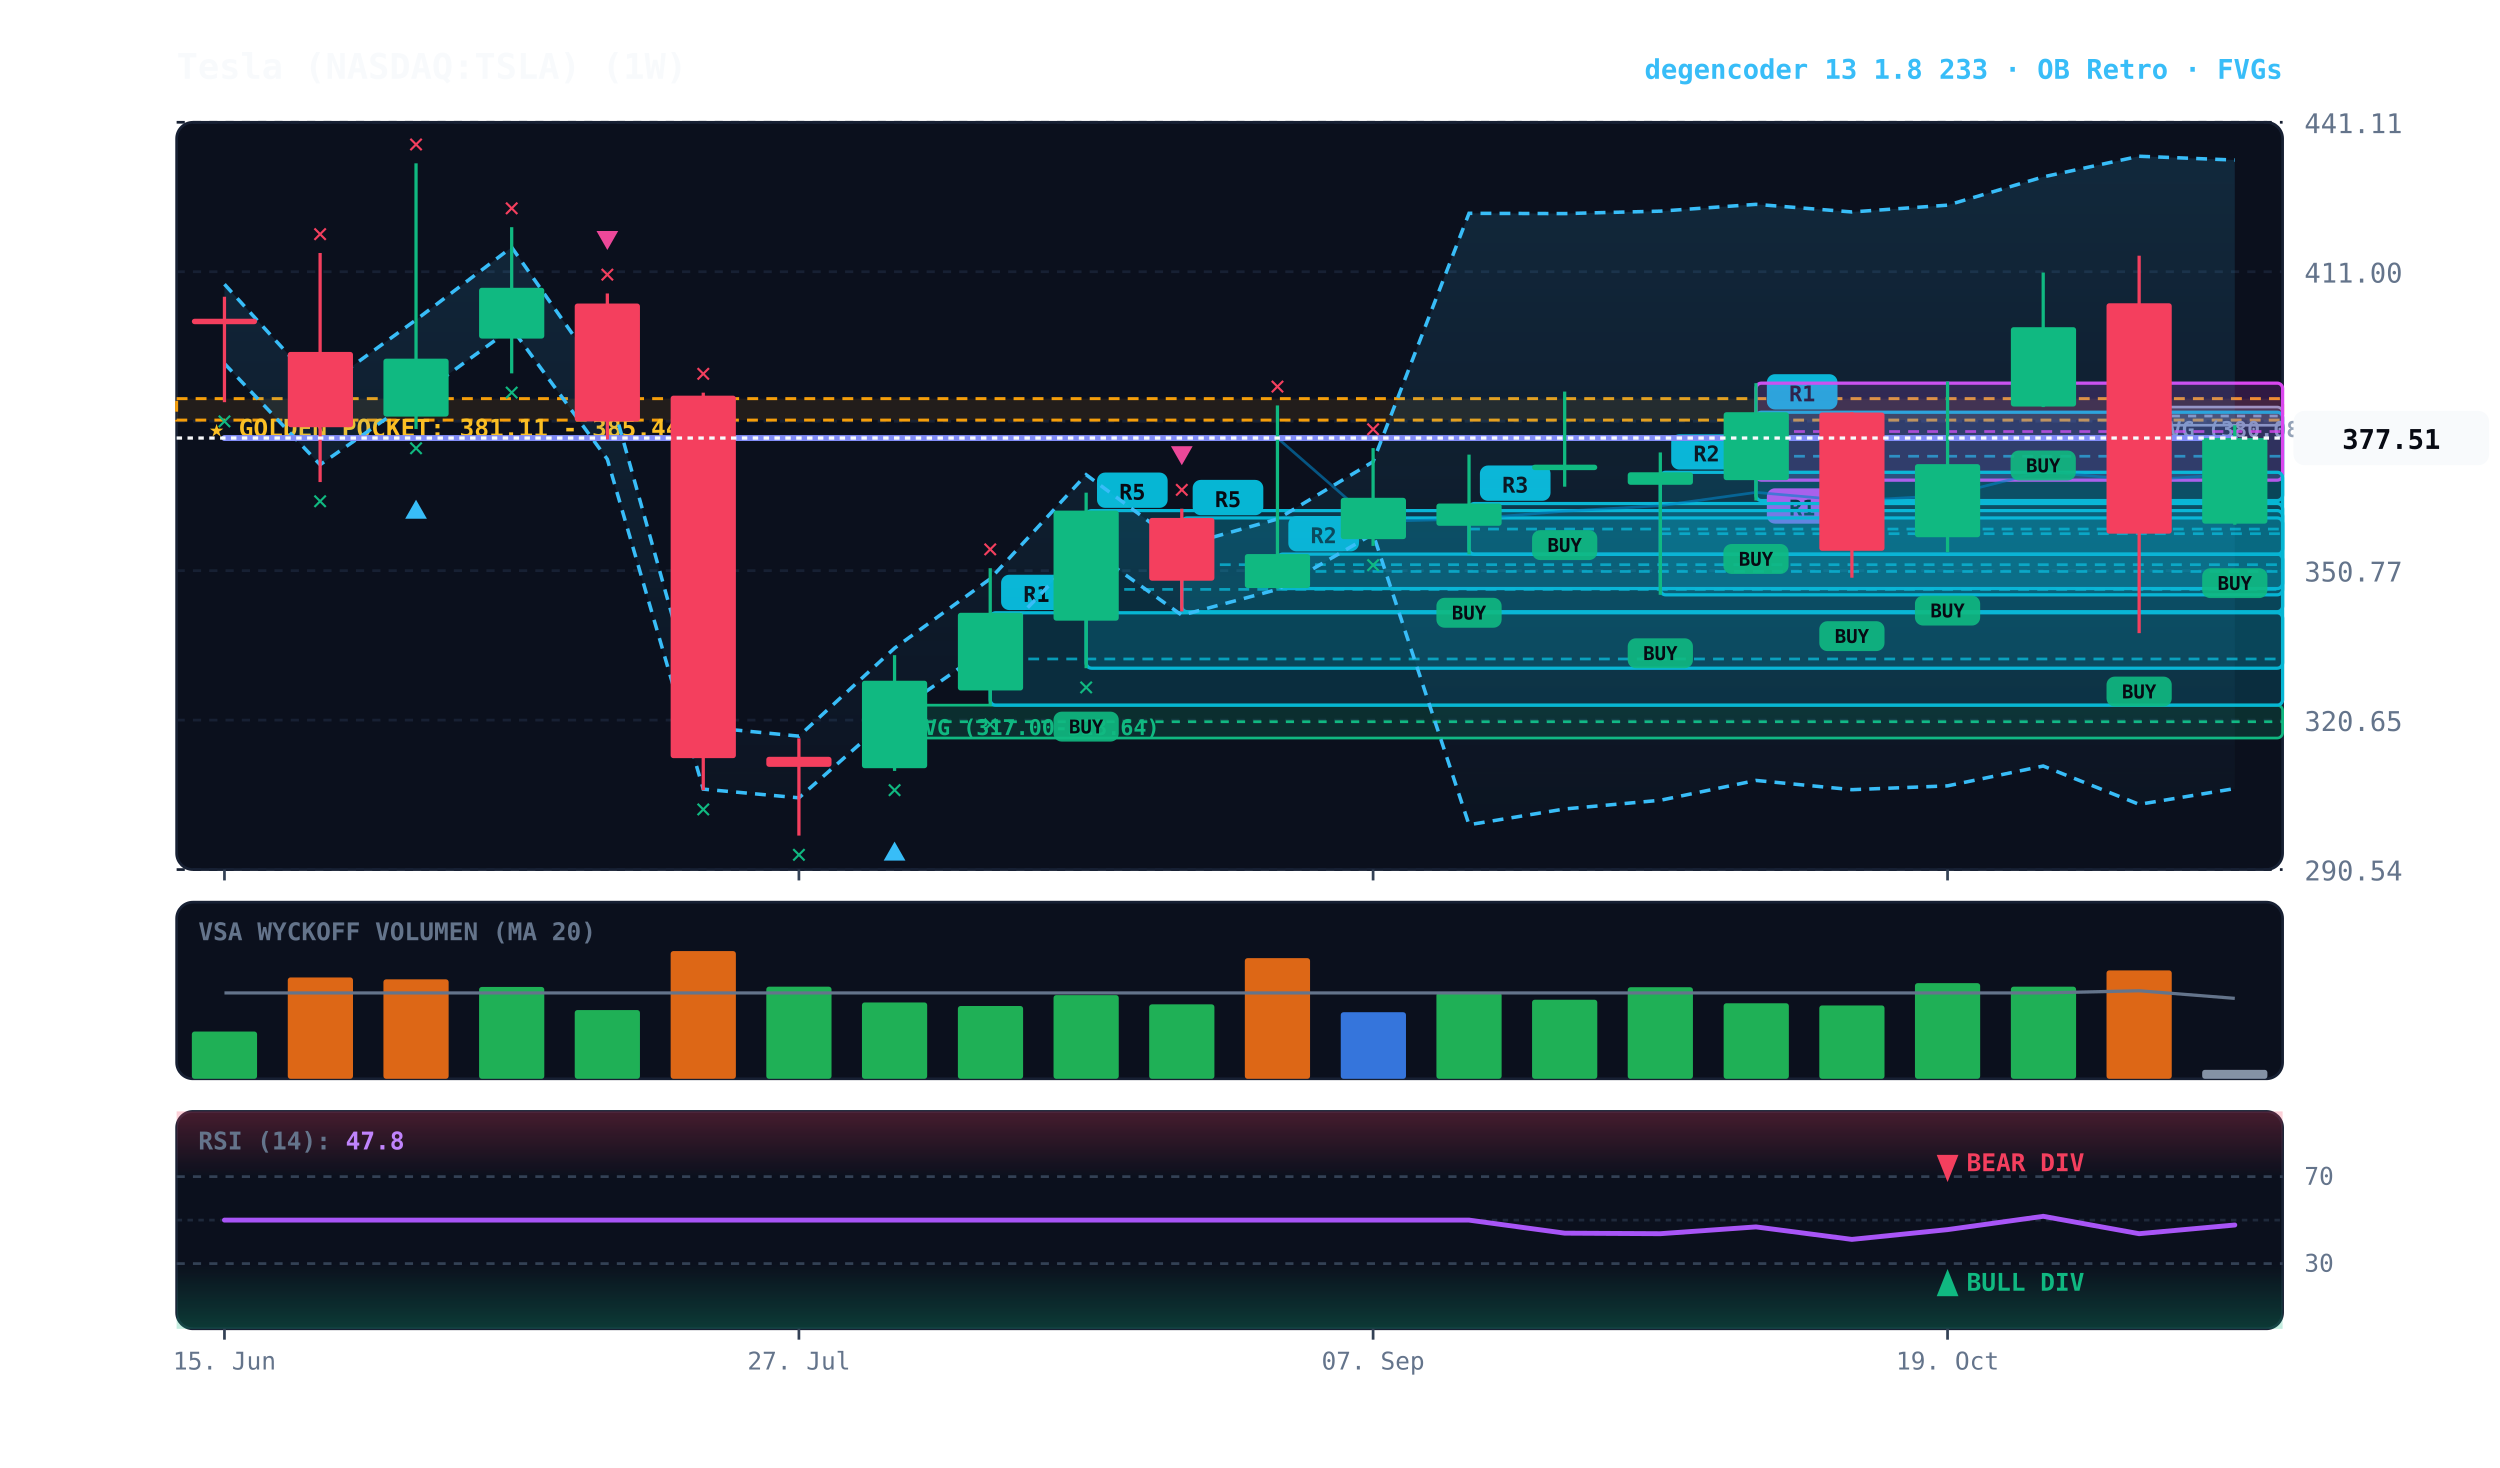
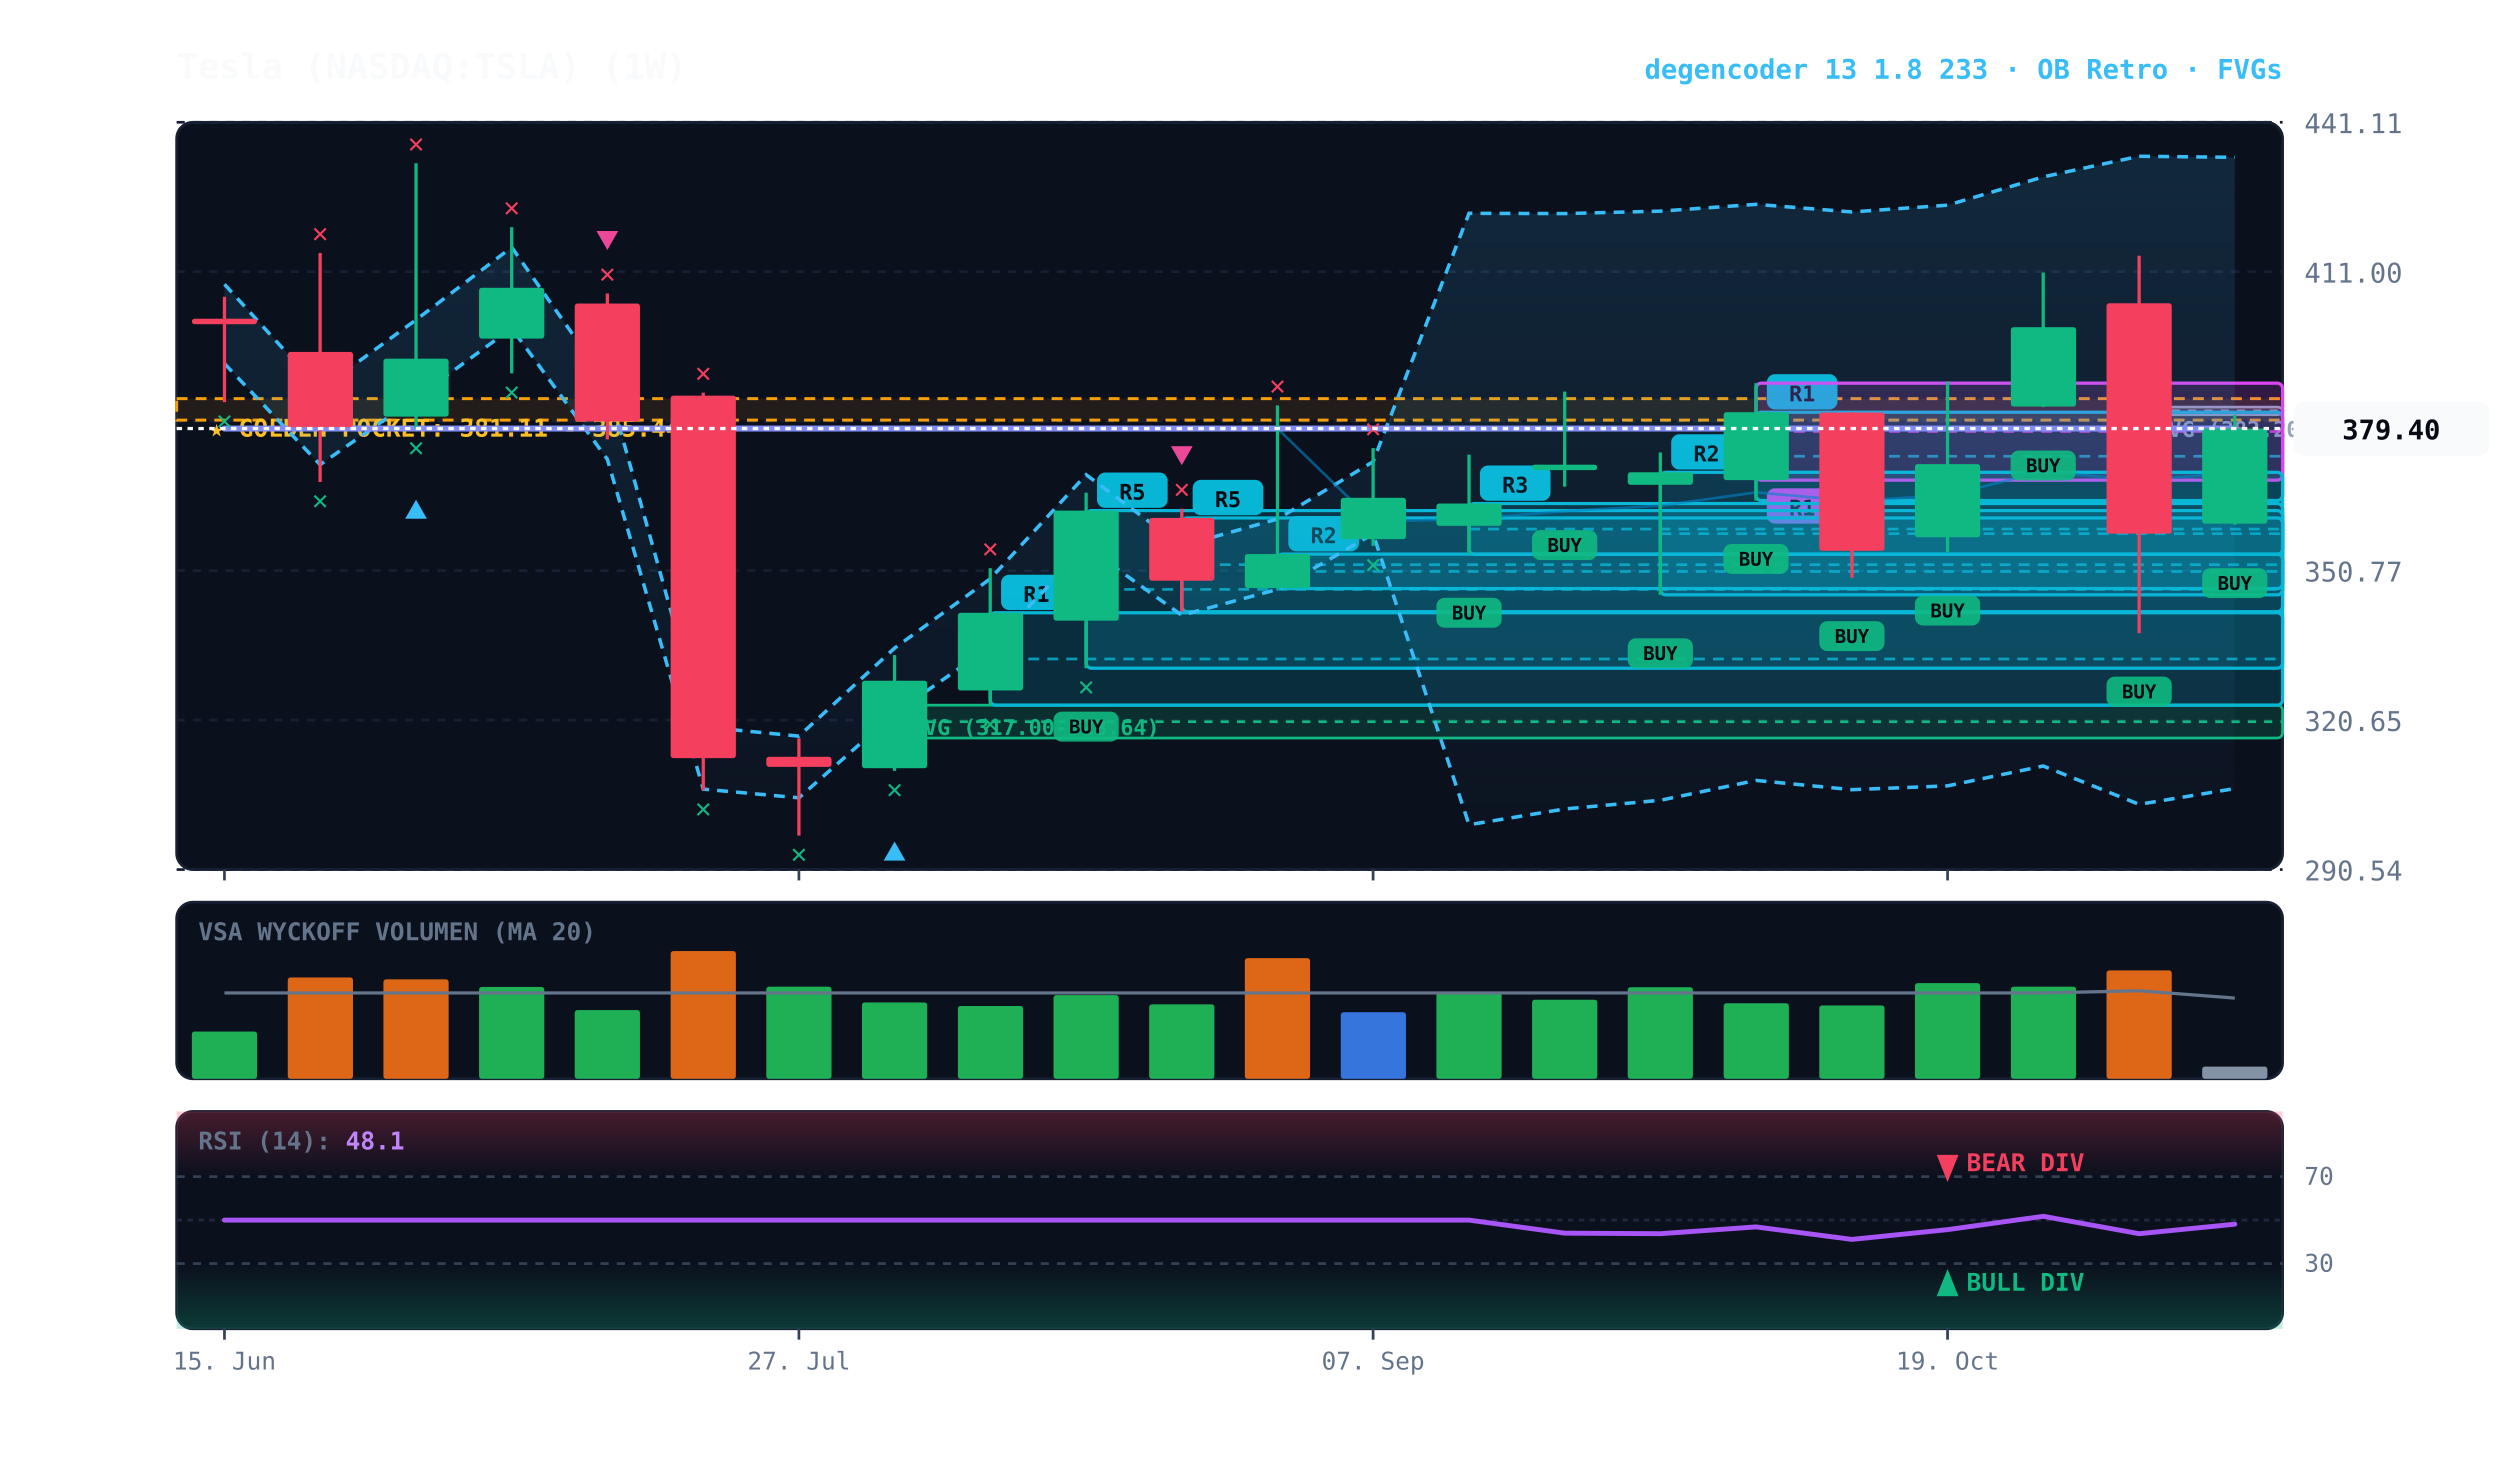
<svg xmlns="http://www.w3.org/2000/svg" viewBox="0 0 920 540" width="100%" height="100%" style="background:#070a13; font-family:'JetBrains Mono', monospace;">
  <defs>
    <linearGradient id="cloud-grad" x1="0%" y1="0%" x2="0%" y2="100%">
      <stop offset="0%" stop-color="#38bdf8" stop-opacity="0.14" />
      <stop offset="100%" stop-color="#38bdf8" stop-opacity="0.02" />
    </linearGradient>
    <linearGradient id="rsi-overbought" x1="0%" y1="0%" x2="0%" y2="100%">
      <stop offset="0%" stop-color="#f43f5e" stop-opacity="0.25" />
      <stop offset="100%" stop-color="#f43f5e" stop-opacity="0.0" />
    </linearGradient>
    <linearGradient id="rsi-oversold" x1="0%" y1="0%" x2="0%" y2="100%">
      <stop offset="0%" stop-color="#10b981" stop-opacity="0.0" />
      <stop offset="100%" stop-color="#10b981" stop-opacity="0.25" />
    </linearGradient>
  </defs>
  <rect x="65" y="45" width="775" height="275" fill="#0b101d" rx="6" stroke="#172033" stroke-width="1" />
  <rect x="65" y="332" width="775" height="65" fill="#0b101d" rx="6" stroke="#172033" stroke-width="1" />
  <rect x="65" y="409" width="775" height="80" fill="#0b101d" rx="6" stroke="#172033" stroke-width="1" />
  <line x1="65" y1="320.0" x2="840" y2="320.0" stroke="#172033" stroke-dasharray="3,3" stroke-width="1" />
  <text x="848" y="324.0" fill="#64748b" font-size="10" text-anchor="start">290.54</text>
  <line x1="65" y1="265.0" x2="840" y2="265.0" stroke="#172033" stroke-dasharray="3,3" stroke-width="1" />
  <text x="848" y="269.0" fill="#64748b" font-size="10" text-anchor="start">320.65</text>
  <line x1="65" y1="210.0" x2="840" y2="210.0" stroke="#172033" stroke-dasharray="3,3" stroke-width="1" />
  <text x="848" y="214.0" fill="#64748b" font-size="10" text-anchor="start">350.77</text>
  <line x1="65" y1="155.0" x2="840" y2="155.0" stroke="#172033" stroke-dasharray="3,3" stroke-width="1" />
  <text x="848" y="159.0" fill="#64748b" font-size="10" text-anchor="start">380.88</text>
  <line x1="65" y1="100.0" x2="840" y2="100.0" stroke="#172033" stroke-dasharray="3,3" stroke-width="1" />
  <text x="848" y="104.0" fill="#64748b" font-size="10" text-anchor="start">411.00</text>
  <line x1="65" y1="45.0" x2="840" y2="45.0" stroke="#172033" stroke-dasharray="3,3" stroke-width="1" />
  <text x="848" y="49.0" fill="#64748b" font-size="10" text-anchor="start">441.11</text>
  <rect x="65" y="146.7" width="775" height="7.9" fill="rgba(245, 158, 11, 0.10)" stroke="#f59e0b" stroke-dasharray="4,3" stroke-width="1.1" />
  <text x="77" y="160.7" fill="#fbbf24" font-size="9" font-weight="bold">★ GOLDEN POCKET: 381.11 - 385.44</text>
-   <rect x="787.2" y="149.8" width="52.8" height="6.7" fill="rgba(148, 163, 184, 0.18)" stroke="#94a3b8" stroke-width="1" rx="2" />
-   <line x1="787.2" y1="153.1" x2="840" y2="153.1" stroke="#94a3b8" stroke-dasharray="3,3" stroke-width="1" />
-   <text x="793.2" y="160.8" fill="#94a3b8" font-size="8" font-weight="bold">FVG (380.08-383.73)</text>
+   <rect x="787.2" y="149.8" width="52.8" height="2.8" fill="rgba(148, 163, 184, 0.18)" stroke="#94a3b8" stroke-width="1" rx="2" />
+   <line x1="787.2" y1="151.2" x2="840" y2="151.2" stroke="#94a3b8" stroke-dasharray="3,3" stroke-width="1" />
+   <text x="793.2" y="160.8" fill="#94a3b8" font-size="8" font-weight="bold">FVG (382.20-383.73)</text>
  <rect x="329.2" y="259.5" width="510.8" height="12.1" fill="rgba(16, 185, 129, 0.18)" stroke="#10b981" stroke-width="1" rx="2" />
  <line x1="329.2" y1="265.6" x2="840" y2="265.6" stroke="#10b981" stroke-dasharray="3,3" stroke-width="1" />
  <text x="335.2" y="270.5" fill="#10b981" font-size="8" font-weight="bold">FVG (317.00-323.64)</text>
  <rect x="646.2" y="151.7" width="193.8" height="32.5" fill="rgba(6, 182, 212, 0.18)" stroke="#06b6d4" stroke-width="1.2" rx="2" />
  <line x1="646.2" y1="167.9" x2="840" y2="167.9" stroke="#06b6d4" stroke-dasharray="4,3" stroke-width="1.0" opacity="0.8" />
  <rect x="650.2" y="137.7" width="26" height="13" fill="#06b6d4" rx="3" />
  <text x="663.2" y="147.7" fill="#070a13" font-size="8" font-weight="bold" text-anchor="middle">R1</text>
  <rect x="646.2" y="141.0" width="193.8" height="35.7" fill="rgba(217, 70, 239, 0.18)" stroke="#d946ef" stroke-width="1.2" rx="2" />
  <line x1="646.2" y1="158.8" x2="840" y2="158.8" stroke="#d946ef" stroke-dasharray="4,3" stroke-width="1.0" opacity="0.8" />
  <rect x="650.2" y="179.7" width="26" height="13" fill="#d946ef" rx="3" />
  <text x="663.2" y="189.7" fill="#070a13" font-size="8" font-weight="bold" text-anchor="middle">R1</text>
  <rect x="611.0" y="173.8" width="229.0" height="45.1" fill="rgba(6, 182, 212, 0.18)" stroke="#06b6d4" stroke-width="1.2" rx="2" />
  <line x1="611.0" y1="196.4" x2="840" y2="196.4" stroke="#06b6d4" stroke-dasharray="4,3" stroke-width="1.0" opacity="0.8" />
  <rect x="615.0" y="159.8" width="26" height="13" fill="#06b6d4" rx="3" />
  <text x="628.0" y="169.8" fill="#070a13" font-size="8" font-weight="bold" text-anchor="middle">R2</text>
  <rect x="540.6" y="185.3" width="299.4" height="18.7" fill="rgba(6, 182, 212, 0.18)" stroke="#06b6d4" stroke-width="1.2" rx="2" />
  <line x1="540.6" y1="194.7" x2="840" y2="194.7" stroke="#06b6d4" stroke-dasharray="4,3" stroke-width="1.0" opacity="0.8" />
  <rect x="544.6" y="171.3" width="26" height="13" fill="#06b6d4" rx="3" />
  <text x="557.6" y="181.3" fill="#070a13" font-size="8" font-weight="bold" text-anchor="middle">R3</text>
  <rect x="470.1" y="203.9" width="369.9" height="12.7" fill="rgba(6, 182, 212, 0.18)" stroke="#06b6d4" stroke-width="1.2" rx="2" />
  <line x1="470.1" y1="210.3" x2="840" y2="210.3" stroke="#06b6d4" stroke-dasharray="4,3" stroke-width="1.0" opacity="0.8" />
  <rect x="474.1" y="189.9" width="26" height="13" fill="#06b6d4" rx="3" />
  <text x="487.1" y="199.9" fill="#070a13" font-size="8" font-weight="bold" text-anchor="middle">R2</text>
  <rect x="434.9" y="190.6" width="405.1" height="34.5" fill="rgba(6, 182, 212, 0.18)" stroke="#06b6d4" stroke-width="1.2" rx="2" />
  <line x1="434.9" y1="207.8" x2="840" y2="207.8" stroke="#06b6d4" stroke-dasharray="4,3" stroke-width="1.0" opacity="0.8" />
  <rect x="438.9" y="176.6" width="26" height="13" fill="#06b6d4" rx="3" />
  <text x="451.9" y="186.6" fill="#070a13" font-size="8" font-weight="bold" text-anchor="middle">R5</text>
  <rect x="399.7" y="187.9" width="440.3" height="58.0" fill="rgba(6, 182, 212, 0.18)" stroke="#06b6d4" stroke-width="1.2" rx="2" />
  <line x1="399.7" y1="216.9" x2="840" y2="216.9" stroke="#06b6d4" stroke-dasharray="4,3" stroke-width="1.0" opacity="0.8" />
  <rect x="403.7" y="173.9" width="26" height="13" fill="#06b6d4" rx="3" />
  <text x="416.7" y="183.9" fill="#070a13" font-size="8" font-weight="bold" text-anchor="middle">R5</text>
  <rect x="364.4" y="225.5" width="475.6" height="34.0" fill="rgba(6, 182, 212, 0.18)" stroke="#06b6d4" stroke-width="1.2" rx="2" />
  <line x1="364.4" y1="242.5" x2="840" y2="242.5" stroke="#06b6d4" stroke-dasharray="4,3" stroke-width="1.0" opacity="0.8" />
  <rect x="368.4" y="211.5" width="26" height="13" fill="#06b6d4" rx="3" />
  <text x="381.4" y="221.5" fill="#070a13" font-size="8" font-weight="bold" text-anchor="middle">R1</text>
-   <polygon points="82.6,104.6 117.8,143.3 153.1,117.7 188.3,91.0 223.5,141.2 258.8,267.5 294.0,270.9 329.2,238.5 364.4,213.0 399.7,174.7 434.9,200.9 470.1,191.0 505.3,169.9 540.6,78.5 575.8,78.6 611.0,77.7 646.2,75.2 681.5,78.0 716.7,75.5 751.9,65.1 787.2,57.5 822.4,58.9 822.4,290.2 787.2,296.0 751.9,281.9 716.7,289.2 681.5,290.6 646.2,287.2 611.0,294.5 575.8,297.7 540.6,303.5 505.3,196.5 470.1,216.9 434.9,226.4 399.7,201.2 364.4,238.0 329.2,262.5 294.0,293.6 258.8,290.4 223.5,169.0 188.3,120.8 153.1,146.4 117.8,171.0 82.6,133.8" fill="url(#cloud-grad)" />
-   <polyline points="82.6,104.6 117.8,143.3 153.1,117.7 188.3,91.0 223.5,141.2 258.8,267.5 294.0,270.9 329.2,238.5 364.4,213.0 399.7,174.7 434.9,200.9 470.1,191.0 505.3,169.9 540.6,78.5 575.8,78.6 611.0,77.7 646.2,75.2 681.5,78.0 716.7,75.5 751.9,65.1 787.2,57.5 822.4,58.9" fill="none" stroke="#38bdf8" stroke-width="1.3" stroke-dasharray="4,3" />
+   <polygon points="82.6,104.6 117.8,143.3 153.1,117.7 188.3,91.0 223.5,141.2 258.8,267.5 294.0,270.9 329.2,238.5 364.4,213.0 399.7,174.7 434.9,200.9 470.1,191.0 505.3,169.9 540.6,78.5 575.8,78.6 611.0,77.7 646.2,75.2 681.5,78.0 716.7,75.5 751.9,65.1 787.2,57.5 822.4,57.9 822.4,290.2 787.2,296.0 751.9,281.9 716.7,289.2 681.5,290.6 646.2,287.2 611.0,294.5 575.8,297.7 540.6,303.5 505.3,196.5 470.1,216.9 434.9,226.4 399.7,201.2 364.4,238.0 329.2,262.5 294.0,293.6 258.8,290.4 223.5,169.0 188.3,120.8 153.1,146.4 117.8,171.0 82.6,133.8" fill="url(#cloud-grad)" />
+   <polyline points="82.6,104.6 117.8,143.3 153.1,117.7 188.3,91.0 223.5,141.2 258.8,267.5 294.0,270.9 329.2,238.5 364.4,213.0 399.7,174.7 434.9,200.9 470.1,191.0 505.3,169.9 540.6,78.5 575.8,78.6 611.0,77.7 646.2,75.2 681.5,78.0 716.7,75.5 751.9,65.1 787.2,57.5 822.4,57.9" fill="none" stroke="#38bdf8" stroke-width="1.3" stroke-dasharray="4,3" />
  <polyline points="82.6,133.8 117.8,171.0 153.1,146.4 188.3,120.8 223.5,169.0 258.8,290.4 294.0,293.6 329.2,262.5 364.4,238.0 399.7,201.2 434.9,226.4 470.1,216.9 505.3,196.5 540.6,303.5 575.8,297.7 611.0,294.5 646.2,287.2 681.5,290.6 716.7,289.2 751.9,281.9 787.2,296.0 822.4,290.2" fill="none" stroke="#38bdf8" stroke-width="1.3" stroke-dasharray="4,3" />
-   <polyline points="82.6,161.2 117.8,161.2 153.1,161.2 188.3,161.2 223.5,161.2 258.8,161.2 294.0,161.2 329.2,161.2 364.4,161.2 399.7,161.2 434.9,161.2 470.1,161.2 505.3,191.9 540.6,191.0 575.8,188.1 611.0,186.1 646.2,181.2 681.5,184.3 716.7,182.3 751.9,173.5 787.2,176.8 822.4,174.5" fill="none" stroke="#0284c7" stroke-width="1.0" stroke-opacity="0.6" />
-   <polyline points="82.6,161.2 117.8,161.2 153.1,161.2 188.3,161.2 223.5,161.2 258.8,161.2 294.0,161.2 329.2,161.2 364.4,161.2 399.7,161.2 434.9,161.2 470.1,161.2 505.3,161.2 540.6,161.2 575.8,161.2 611.0,161.2 646.2,161.2 681.5,161.2 716.7,161.2 751.9,161.2 787.2,161.2 822.4,161.2" fill="none" stroke="#818cf8" stroke-width="2.2" stroke-linecap="round" />
+   <polyline points="82.6,157.7 117.8,157.7 153.1,157.7 188.3,157.7 223.5,157.7 258.8,157.7 294.0,157.7 329.2,157.7 364.4,157.7 399.7,157.7 434.9,157.7 470.1,157.7 505.3,191.9 540.6,191.0 575.8,188.1 611.0,186.1 646.2,181.2 681.5,184.3 716.7,182.3 751.9,173.5 787.2,176.8 822.4,174.0" fill="none" stroke="#0284c7" stroke-width="1.0" stroke-opacity="0.6" />
+   <polyline points="82.6,157.7 117.8,157.7 153.1,157.7 188.3,157.7 223.5,157.7 258.8,157.7 294.0,157.7 329.2,157.7 364.4,157.7 399.7,157.7 434.9,157.7 470.1,157.7 505.3,157.7 540.6,157.7 575.8,157.7 611.0,157.7 646.2,157.7 681.5,157.7 716.7,157.7 751.9,157.7 787.2,157.7 822.4,157.7" fill="none" stroke="#818cf8" stroke-width="2.2" stroke-linecap="round" />
  <line x1="82.6" y1="109.2" x2="82.6" y2="148.0" stroke="#f43f5e" stroke-width="1.2" />
  <rect x="70.6" y="117.3" width="24.0" height="2.0" fill="#f43f5e" rx="1" />
  <text x="82.6" y="158.0" fill="#10b981" font-size="10" font-weight="bold" text-anchor="middle">✕</text>
  <line x1="117.8" y1="93.1" x2="117.8" y2="177.4" stroke="#f43f5e" stroke-width="1.2" />
  <rect x="105.9" y="129.5" width="24.0" height="27.7" fill="#f43f5e" rx="1" />
  <text x="117.8" y="187.4" fill="#10b981" font-size="10" font-weight="bold" text-anchor="middle">✕</text>
  <text x="117.8" y="89.1" fill="#f43f5e" font-size="10" font-weight="bold" text-anchor="middle">✕</text>
  <line x1="153.1" y1="60.1" x2="153.1" y2="157.9" stroke="#10b981" stroke-width="1.2" />
  <rect x="141.1" y="132.0" width="24.0" height="21.3" fill="#10b981" rx="1" />
  <text x="153.1" y="167.9" fill="#10b981" font-size="10" font-weight="bold" text-anchor="middle">✕</text>
  <polygon points="153.1,183.9 149.1,190.9 157.1,190.9" fill="#38bdf8" />
  <text x="153.1" y="56.1" fill="#f43f5e" font-size="10" font-weight="bold" text-anchor="middle">✕</text>
  <line x1="188.3" y1="83.6" x2="188.3" y2="137.4" stroke="#10b981" stroke-width="1.2" />
  <rect x="176.3" y="105.9" width="24.0" height="18.7" fill="#10b981" rx="1" />
  <text x="188.3" y="147.4" fill="#10b981" font-size="10" font-weight="bold" text-anchor="middle">✕</text>
  <text x="188.3" y="79.6" fill="#f43f5e" font-size="10" font-weight="bold" text-anchor="middle">✕</text>
  <line x1="223.5" y1="108.0" x2="223.5" y2="161.7" stroke="#f43f5e" stroke-width="1.2" />
  <rect x="211.5" y="111.7" width="24.0" height="43.4" fill="#f43f5e" rx="1" />
  <text x="223.5" y="104.0" fill="#f43f5e" font-size="10" font-weight="bold" text-anchor="middle">✕</text>
  <polygon points="223.5,92.0 219.5,85.0 227.5,85.0" fill="#ec4899" />
  <line x1="258.8" y1="144.5" x2="258.8" y2="290.8" stroke="#f43f5e" stroke-width="1.2" />
  <rect x="246.8" y="145.6" width="24.0" height="133.4" fill="#f43f5e" rx="1" />
  <text x="258.8" y="300.8" fill="#10b981" font-size="10" font-weight="bold" text-anchor="middle">✕</text>
  <text x="258.8" y="140.5" fill="#f43f5e" font-size="10" font-weight="bold" text-anchor="middle">✕</text>
  <line x1="294.0" y1="271.7" x2="294.0" y2="307.5" stroke="#f43f5e" stroke-width="1.2" />
  <rect x="282.0" y="278.5" width="24.0" height="3.7" fill="#f43f5e" rx="1" />
  <text x="294.0" y="317.5" fill="#10b981" font-size="10" font-weight="bold" text-anchor="middle">✕</text>
  <line x1="329.2" y1="241.1" x2="329.2" y2="283.7" stroke="#10b981" stroke-width="1.2" />
  <rect x="317.2" y="250.5" width="24.0" height="32.2" fill="#10b981" rx="1" />
  <text x="329.2" y="293.7" fill="#10b981" font-size="10" font-weight="bold" text-anchor="middle">✕</text>
  <polygon points="329.2,309.7 325.2,316.7 333.2,316.7" fill="#38bdf8" />
  <line x1="364.4" y1="209.1" x2="364.4" y2="259.5" stroke="#10b981" stroke-width="1.2" />
  <rect x="352.5" y="225.5" width="24.0" height="28.6" fill="#10b981" rx="1" />
  <text x="364.4" y="269.5" fill="#10b981" font-size="10" font-weight="bold" text-anchor="middle">✕</text>
  <text x="364.4" y="205.1" fill="#f43f5e" font-size="10" font-weight="bold" text-anchor="middle">✕</text>
  <line x1="399.7" y1="181.3" x2="399.7" y2="245.9" stroke="#10b981" stroke-width="1.2" />
  <rect x="387.7" y="187.9" width="24.0" height="40.5" fill="#10b981" rx="1" />
  <rect x="387.7" y="261.9" width="24" height="11" fill="#10b981" rx="3" opacity="0.9" />
  <text x="399.7" y="269.9" fill="#070a13" font-size="7" font-weight="bold" text-anchor="middle">BUY</text>
  <text x="399.7" y="255.9" fill="#10b981" font-size="10" font-weight="bold" text-anchor="middle">✕</text>
  <line x1="434.9" y1="187.2" x2="434.9" y2="225.0" stroke="#f43f5e" stroke-width="1.2" />
  <rect x="422.9" y="190.6" width="24.0" height="23.1" fill="#f43f5e" rx="1" />
  <text x="434.9" y="183.2" fill="#f43f5e" font-size="10" font-weight="bold" text-anchor="middle">✕</text>
  <polygon points="434.9,171.2 430.9,164.2 438.9,164.2" fill="#ec4899" />
  <line x1="470.1" y1="149.2" x2="470.1" y2="216.6" stroke="#10b981" stroke-width="1.2" />
  <rect x="458.1" y="203.9" width="24.0" height="12.5" fill="#10b981" rx="1" />
  <text x="470.1" y="145.2" fill="#f43f5e" font-size="10" font-weight="bold" text-anchor="middle">✕</text>
  <line x1="505.3" y1="164.9" x2="505.3" y2="200.9" stroke="#10b981" stroke-width="1.2" />
  <rect x="493.4" y="183.2" width="24.0" height="15.2" fill="#10b981" rx="1" />
  <text x="505.3" y="210.9" fill="#10b981" font-size="10" font-weight="bold" text-anchor="middle">✕</text>
  <text x="505.3" y="160.9" fill="#f43f5e" font-size="10" font-weight="bold" text-anchor="middle">✕</text>
  <line x1="540.6" y1="167.3" x2="540.6" y2="204.0" stroke="#10b981" stroke-width="1.2" />
  <rect x="528.6" y="185.3" width="24.0" height="8.2" fill="#10b981" rx="1" />
  <rect x="528.6" y="220.0" width="24" height="11" fill="#10b981" rx="3" opacity="0.9" />
  <text x="540.6" y="228.0" fill="#070a13" font-size="7" font-weight="bold" text-anchor="middle">BUY</text>
  <line x1="575.8" y1="144.1" x2="575.8" y2="179.1" stroke="#10b981" stroke-width="1.2" />
  <rect x="563.8" y="171.0" width="24.0" height="2.0" fill="#10b981" rx="1" />
  <rect x="563.8" y="195.1" width="24" height="11" fill="#10b981" rx="3" opacity="0.9" />
  <text x="575.8" y="203.1" fill="#070a13" font-size="7" font-weight="bold" text-anchor="middle">BUY</text>
  <line x1="611.0" y1="166.5" x2="611.0" y2="218.9" stroke="#10b981" stroke-width="1.2" />
  <rect x="599.0" y="173.8" width="24.0" height="4.6" fill="#10b981" rx="1" />
  <rect x="599.0" y="234.9" width="24" height="11" fill="#10b981" rx="3" opacity="0.9" />
  <text x="611.0" y="242.9" fill="#070a13" font-size="7" font-weight="bold" text-anchor="middle">BUY</text>
  <line x1="646.2" y1="141.0" x2="646.2" y2="184.2" stroke="#10b981" stroke-width="1.2" />
  <rect x="634.3" y="151.7" width="24.0" height="25.0" fill="#10b981" rx="1" />
  <rect x="634.2" y="200.2" width="24" height="11" fill="#10b981" rx="3" opacity="0.9" />
  <text x="646.2" y="208.2" fill="#070a13" font-size="7" font-weight="bold" text-anchor="middle">BUY</text>
  <line x1="681.5" y1="151.7" x2="681.5" y2="212.6" stroke="#f43f5e" stroke-width="1.2" />
  <rect x="669.5" y="151.8" width="24.0" height="50.9" fill="#f43f5e" rx="1" />
  <rect x="669.5" y="228.6" width="24" height="11" fill="#10b981" rx="3" opacity="0.9" />
  <text x="681.5" y="236.6" fill="#070a13" font-size="7" font-weight="bold" text-anchor="middle">BUY</text>
  <line x1="716.7" y1="140.4" x2="716.7" y2="203.2" stroke="#10b981" stroke-width="1.2" />
  <rect x="704.7" y="170.8" width="24.0" height="26.9" fill="#10b981" rx="1" />
  <rect x="704.7" y="219.2" width="24" height="11" fill="#10b981" rx="3" opacity="0.9" />
  <text x="716.7" y="227.2" fill="#070a13" font-size="7" font-weight="bold" text-anchor="middle">BUY</text>
  <line x1="751.9" y1="100.3" x2="751.9" y2="149.8" stroke="#10b981" stroke-width="1.2" />
  <rect x="740.0" y="120.4" width="24.0" height="29.2" fill="#10b981" rx="1" />
  <rect x="739.9" y="165.8" width="24" height="11" fill="#10b981" rx="3" opacity="0.9" />
  <text x="751.9" y="173.8" fill="#070a13" font-size="7" font-weight="bold" text-anchor="middle">BUY</text>
  <line x1="787.2" y1="94.1" x2="787.2" y2="233.0" stroke="#f43f5e" stroke-width="1.2" />
  <rect x="775.2" y="111.6" width="24.0" height="84.8" fill="#f43f5e" rx="1" />
  <rect x="775.2" y="249.0" width="24" height="11" fill="#10b981" rx="3" opacity="0.9" />
  <text x="787.2" y="257.0" fill="#070a13" font-size="7" font-weight="bold" text-anchor="middle">BUY</text>
-   <line x1="822.4" y1="156.5" x2="822.4" y2="193.1" stroke="#10b981" stroke-width="1.2" />
-   <rect x="810.4" y="161.2" width="24.0" height="31.5" fill="#10b981" rx="1" />
+   <line x1="822.4" y1="152.6" x2="822.4" y2="193.1" stroke="#10b981" stroke-width="1.2" />
+   <rect x="810.4" y="157.7" width="24.0" height="35.0" fill="#10b981" rx="1" />
  <rect x="810.4" y="209.1" width="24" height="11" fill="#10b981" rx="3" opacity="0.9" />
  <text x="822.4" y="217.1" fill="#070a13" font-size="7" font-weight="bold" text-anchor="middle">BUY</text>
-   <line x1="65" y1="161.2" x2="840" y2="161.2" stroke="#f8fafc" stroke-width="1.2" stroke-dasharray="2,2" />
-   <rect x="844" y="151.2" width="72" height="20" fill="#f8fafc" rx="4" />
-   <text x="880" y="165.2" fill="#070a13" font-size="10" font-weight="bold" text-anchor="middle">377.51</text>
+   <line x1="65" y1="157.7" x2="840" y2="157.7" stroke="#f8fafc" stroke-width="1.2" stroke-dasharray="2,2" />
+   <rect x="844" y="147.7" width="72" height="20" fill="#f8fafc" rx="4" />
+   <text x="880" y="161.7" fill="#070a13" font-size="10" font-weight="bold" text-anchor="middle">379.40</text>
  <text x="73" y="346" fill="#64748b" font-size="9" font-weight="bold">VSA WYCKOFF VOLUMEN (MA 20)</text>
  <rect x="70.6" y="379.6" width="24.0" height="17.4" fill="#22c55e" opacity="0.88" rx="1" />
  <rect x="105.9" y="359.7" width="24.0" height="37.3" fill="#f97316" opacity="0.88" rx="1" />
  <rect x="141.1" y="360.4" width="24.0" height="36.6" fill="#f97316" opacity="0.88" rx="1" />
  <rect x="176.3" y="363.2" width="24.0" height="33.8" fill="#22c55e" opacity="0.88" rx="1" />
  <rect x="211.5" y="371.7" width="24.0" height="25.3" fill="#22c55e" opacity="0.88" rx="1" />
  <rect x="246.8" y="350.0" width="24.0" height="47.0" fill="#f97316" opacity="0.88" rx="1" />
  <rect x="282.0" y="363.1" width="24.0" height="33.9" fill="#22c55e" opacity="0.88" rx="1" />
  <rect x="317.2" y="368.9" width="24.0" height="28.1" fill="#22c55e" opacity="0.88" rx="1" />
  <rect x="352.5" y="370.2" width="24.0" height="26.8" fill="#22c55e" opacity="0.88" rx="1" />
  <rect x="387.7" y="366.2" width="24.0" height="30.8" fill="#22c55e" opacity="0.88" rx="1" />
  <rect x="422.9" y="369.6" width="24.0" height="27.4" fill="#22c55e" opacity="0.88" rx="1" />
  <rect x="458.1" y="352.6" width="24.0" height="44.4" fill="#f97316" opacity="0.88" rx="1" />
  <rect x="493.4" y="372.5" width="24.0" height="24.5" fill="#3b82f6" opacity="0.88" rx="1" />
  <rect x="528.6" y="365.3" width="24.0" height="31.7" fill="#22c55e" opacity="0.88" rx="1" />
  <rect x="563.8" y="367.9" width="24.0" height="29.1" fill="#22c55e" opacity="0.88" rx="1" />
  <rect x="599.0" y="363.3" width="24.0" height="33.7" fill="#22c55e" opacity="0.88" rx="1" />
  <rect x="634.3" y="369.2" width="24.0" height="27.8" fill="#22c55e" opacity="0.88" rx="1" />
  <rect x="669.5" y="370.0" width="24.0" height="27.0" fill="#22c55e" opacity="0.88" rx="1" />
  <rect x="704.7" y="361.8" width="24.0" height="35.2" fill="#22c55e" opacity="0.88" rx="1" />
  <rect x="740.0" y="363.1" width="24.0" height="33.9" fill="#22c55e" opacity="0.88" rx="1" />
  <rect x="775.2" y="357.1" width="24.0" height="39.9" fill="#f97316" opacity="0.88" rx="1" />
-   <rect x="810.4" y="393.7" width="24.0" height="3.3" fill="#94a3b8" opacity="0.88" rx="1" />
-   <polyline points="82.6,365.4 117.8,365.4 153.1,365.4 188.3,365.4 223.5,365.4 258.8,365.4 294.0,365.4 329.2,365.4 364.4,365.4 399.7,365.4 434.9,365.4 470.1,365.4 505.3,365.4 540.6,365.4 575.8,365.4 611.0,365.4 646.2,365.4 681.5,365.4 716.7,365.4 751.9,365.4 787.2,364.6 822.4,367.4" fill="none" stroke="#64748b" stroke-width="1.2" />
+   <rect x="810.4" y="392.5" width="24.0" height="4.5" fill="#94a3b8" opacity="0.88" rx="1" />
+   <polyline points="82.6,365.4 117.8,365.4 153.1,365.4 188.3,365.4 223.5,365.4 258.8,365.4 294.0,365.4 329.2,365.4 364.4,365.4 399.7,365.4 434.9,365.4 470.1,365.4 505.3,365.4 540.6,365.4 575.8,365.4 611.0,365.4 646.2,365.4 681.5,365.4 716.7,365.4 751.9,365.4 787.2,364.6 822.4,367.3" fill="none" stroke="#64748b" stroke-width="1.2" />
  <rect x="65" y="409" width="775" height="24.0" fill="url(#rsi-overbought)" />
  <rect x="65" y="465.0" width="775" height="24.0" fill="url(#rsi-oversold)" />
  <line x1="65" y1="433.0" x2="840" y2="433.0" stroke="#334155" stroke-dasharray="3,3" stroke-width="1" />
  <text x="848" y="436.0" fill="#64748b" font-size="9">70</text>
  <line x1="65" y1="449.0" x2="840" y2="449.0" stroke="#1e293b" stroke-dasharray="2,2" stroke-width="1" />
  <line x1="65" y1="465.0" x2="840" y2="465.0" stroke="#334155" stroke-dasharray="3,3" stroke-width="1" />
  <text x="848" y="468.0" fill="#64748b" font-size="9">30</text>
-   <polyline points="82.6,449.0 117.8,449.0 153.1,449.0 188.3,449.0 223.5,449.0 258.8,449.0 294.0,449.0 329.2,449.0 364.4,449.0 399.7,449.0 434.9,449.0 470.1,449.0 505.3,449.0 540.6,449.0 575.8,453.8 611.0,454.0 646.2,451.5 681.5,456.1 716.7,452.5 751.9,447.6 787.2,454.0 822.4,450.8" fill="none" stroke="#a855f7" stroke-width="1.8" stroke-linecap="round" />
+   <polyline points="82.6,449.0 117.8,449.0 153.1,449.0 188.3,449.0 223.5,449.0 258.8,449.0 294.0,449.0 329.2,449.0 364.4,449.0 399.7,449.0 434.9,449.0 470.1,449.0 505.3,449.0 540.6,449.0 575.8,453.8 611.0,454.0 646.2,451.5 681.5,456.1 716.7,452.5 751.9,447.6 787.2,454.0 822.4,450.5" fill="none" stroke="#a855f7" stroke-width="1.8" stroke-linecap="round" />
  <g transform="translate(716.7045, 477)">
    <path d="M 0 -10 L 4 0 L -4 0 Z" fill="#10b981" />
    <text x="7" y="-2" fill="#10b981" font-size="9" font-weight="bold">BULL DIV</text>
  </g>
  <g transform="translate(716.7045, 425)">
    <path d="M 0 10 L 4 0 L -4 0 Z" fill="#f43f5e" />
    <text x="7" y="6" fill="#f43f5e" font-size="9" font-weight="bold">BEAR DIV</text>
  </g>
-   <text x="73" y="423" fill="#64748b" font-size="9" font-weight="bold">RSI (14): <tspan fill="#c084fc">47.8</tspan>
+   <text x="73" y="423" fill="#64748b" font-size="9" font-weight="bold">RSI (14): <tspan fill="#c084fc">48.1</tspan>
  </text>
  <line x1="82.6" y1="320" x2="82.6" y2="324" stroke="#334155" stroke-width="1" />
  <line x1="82.6" y1="489" x2="82.6" y2="493" stroke="#334155" stroke-width="1" />
  <text x="82.6" y="504" fill="#64748b" font-size="9" text-anchor="middle">15. Jun</text>
  <line x1="294.0" y1="320" x2="294.0" y2="324" stroke="#334155" stroke-width="1" />
  <line x1="294.0" y1="489" x2="294.0" y2="493" stroke="#334155" stroke-width="1" />
  <text x="294.0" y="504" fill="#64748b" font-size="9" text-anchor="middle">27. Jul</text>
  <line x1="505.3" y1="320" x2="505.3" y2="324" stroke="#334155" stroke-width="1" />
  <line x1="505.3" y1="489" x2="505.3" y2="493" stroke="#334155" stroke-width="1" />
  <text x="505.3" y="504" fill="#64748b" font-size="9" text-anchor="middle">07. Sep</text>
  <line x1="716.7" y1="320" x2="716.7" y2="324" stroke="#334155" stroke-width="1" />
  <line x1="716.7" y1="489" x2="716.7" y2="493" stroke="#334155" stroke-width="1" />
  <text x="716.7" y="504" fill="#64748b" font-size="9" text-anchor="middle">19. Oct</text>
  <text x="65" y="29" fill="#f8fafc" font-size="13" font-weight="bold">Tesla (NASDAQ:TSLA) (1W)</text>
  <text x="840" y="29" fill="#38bdf8" font-size="10" font-weight="bold" text-anchor="end">degencoder 13 1.8 233 · OB Retro · FVGs</text>
</svg>
